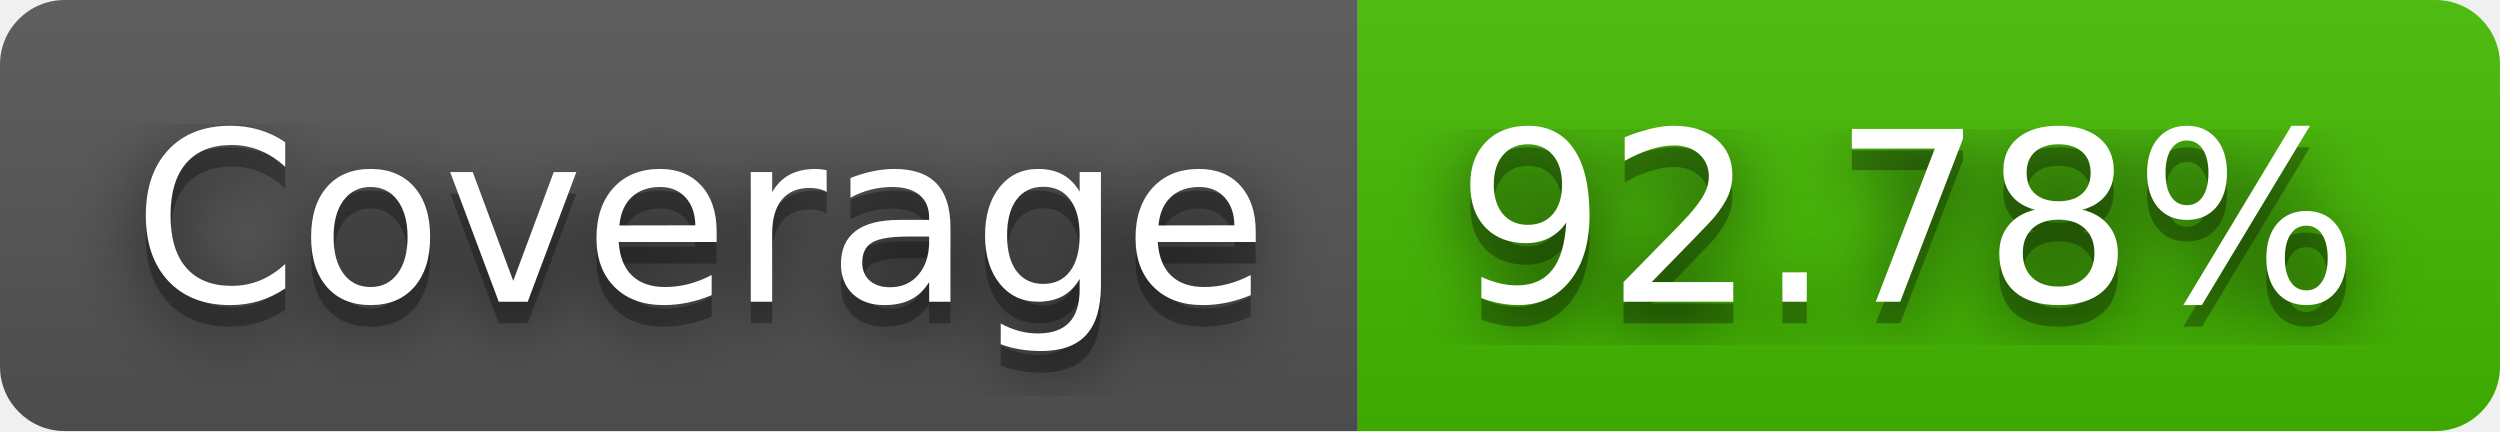
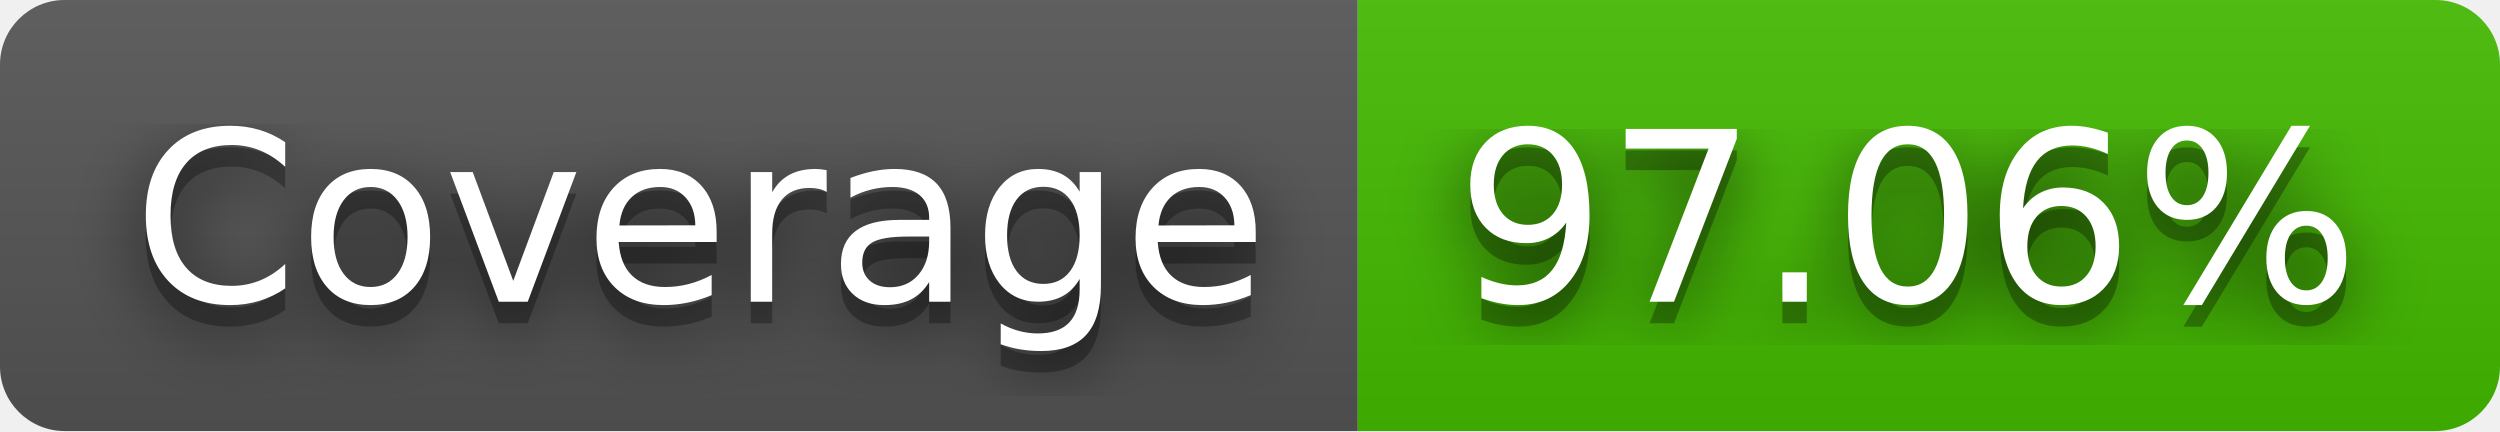
- <svg xmlns="http://www.w3.org/2000/svg" width="116" height="20" role="img" aria-label="Coverage: 92.78%">
+ <svg xmlns="http://www.w3.org/2000/svg" width="116" height="20" role="img" aria-label="Coverage: 97.06%">
  <filter id="blur">
    <feGaussianBlur stdDeviation="16" />
  </filter>
  <linearGradient id="s" x2="0" y2="100%">
    <stop offset="0" stop-color="#bbb" stop-opacity=".1" />
    <stop offset="1" stop-opacity=".1" />
  </linearGradient>
  <clipPath id="r">
    <rect width="116" height="20" rx="3" />
  </clipPath>
  <g clip-path="url(#r)">
    <rect width="63" height="20" fill="#555" />
    <rect x="63" width="53" height="20" fill="#4b0" />
    <rect width="116" height="20" fill="url(#s)" />
  </g>
  <g fill="#fff" text-anchor="middle" font-family="Verdana,Geneva,DejaVu Sans,sans-serif" text-rendering="geometricPrecision" font-size="110">
    <g transform="scale(.1)">
      <g aria-hidden="true" fill="#010101">
        <text x="325" y="150" fill-opacity=".8" filter="url(#blur)" textLength="530">Coverage</text>
        <text x="325" y="150" fill-opacity=".3" textLength="530">Coverage</text>
      </g>
      <text x="325" y="140" textLength="530">Coverage</text>
    </g>
    <g transform="scale(.1)">
      <g aria-hidden="true" fill="#010101">
-         <text x="885" y="150" fill-opacity=".8" filter="url(#blur)" textLength="430">92.78%</text>
-         <text x="885" y="150" fill-opacity=".3" textLength="430">92.78%</text>
+         <text x="885" y="150" fill-opacity=".8" filter="url(#blur)" textLength="430">97.06%</text>
+         <text x="885" y="150" fill-opacity=".3" textLength="430">97.06%</text>
      </g>
-       <text x="885" y="140" textLength="430">92.78%</text>
+       <text x="885" y="140" textLength="430">97.06%</text>
    </g>
  </g>
</svg>
